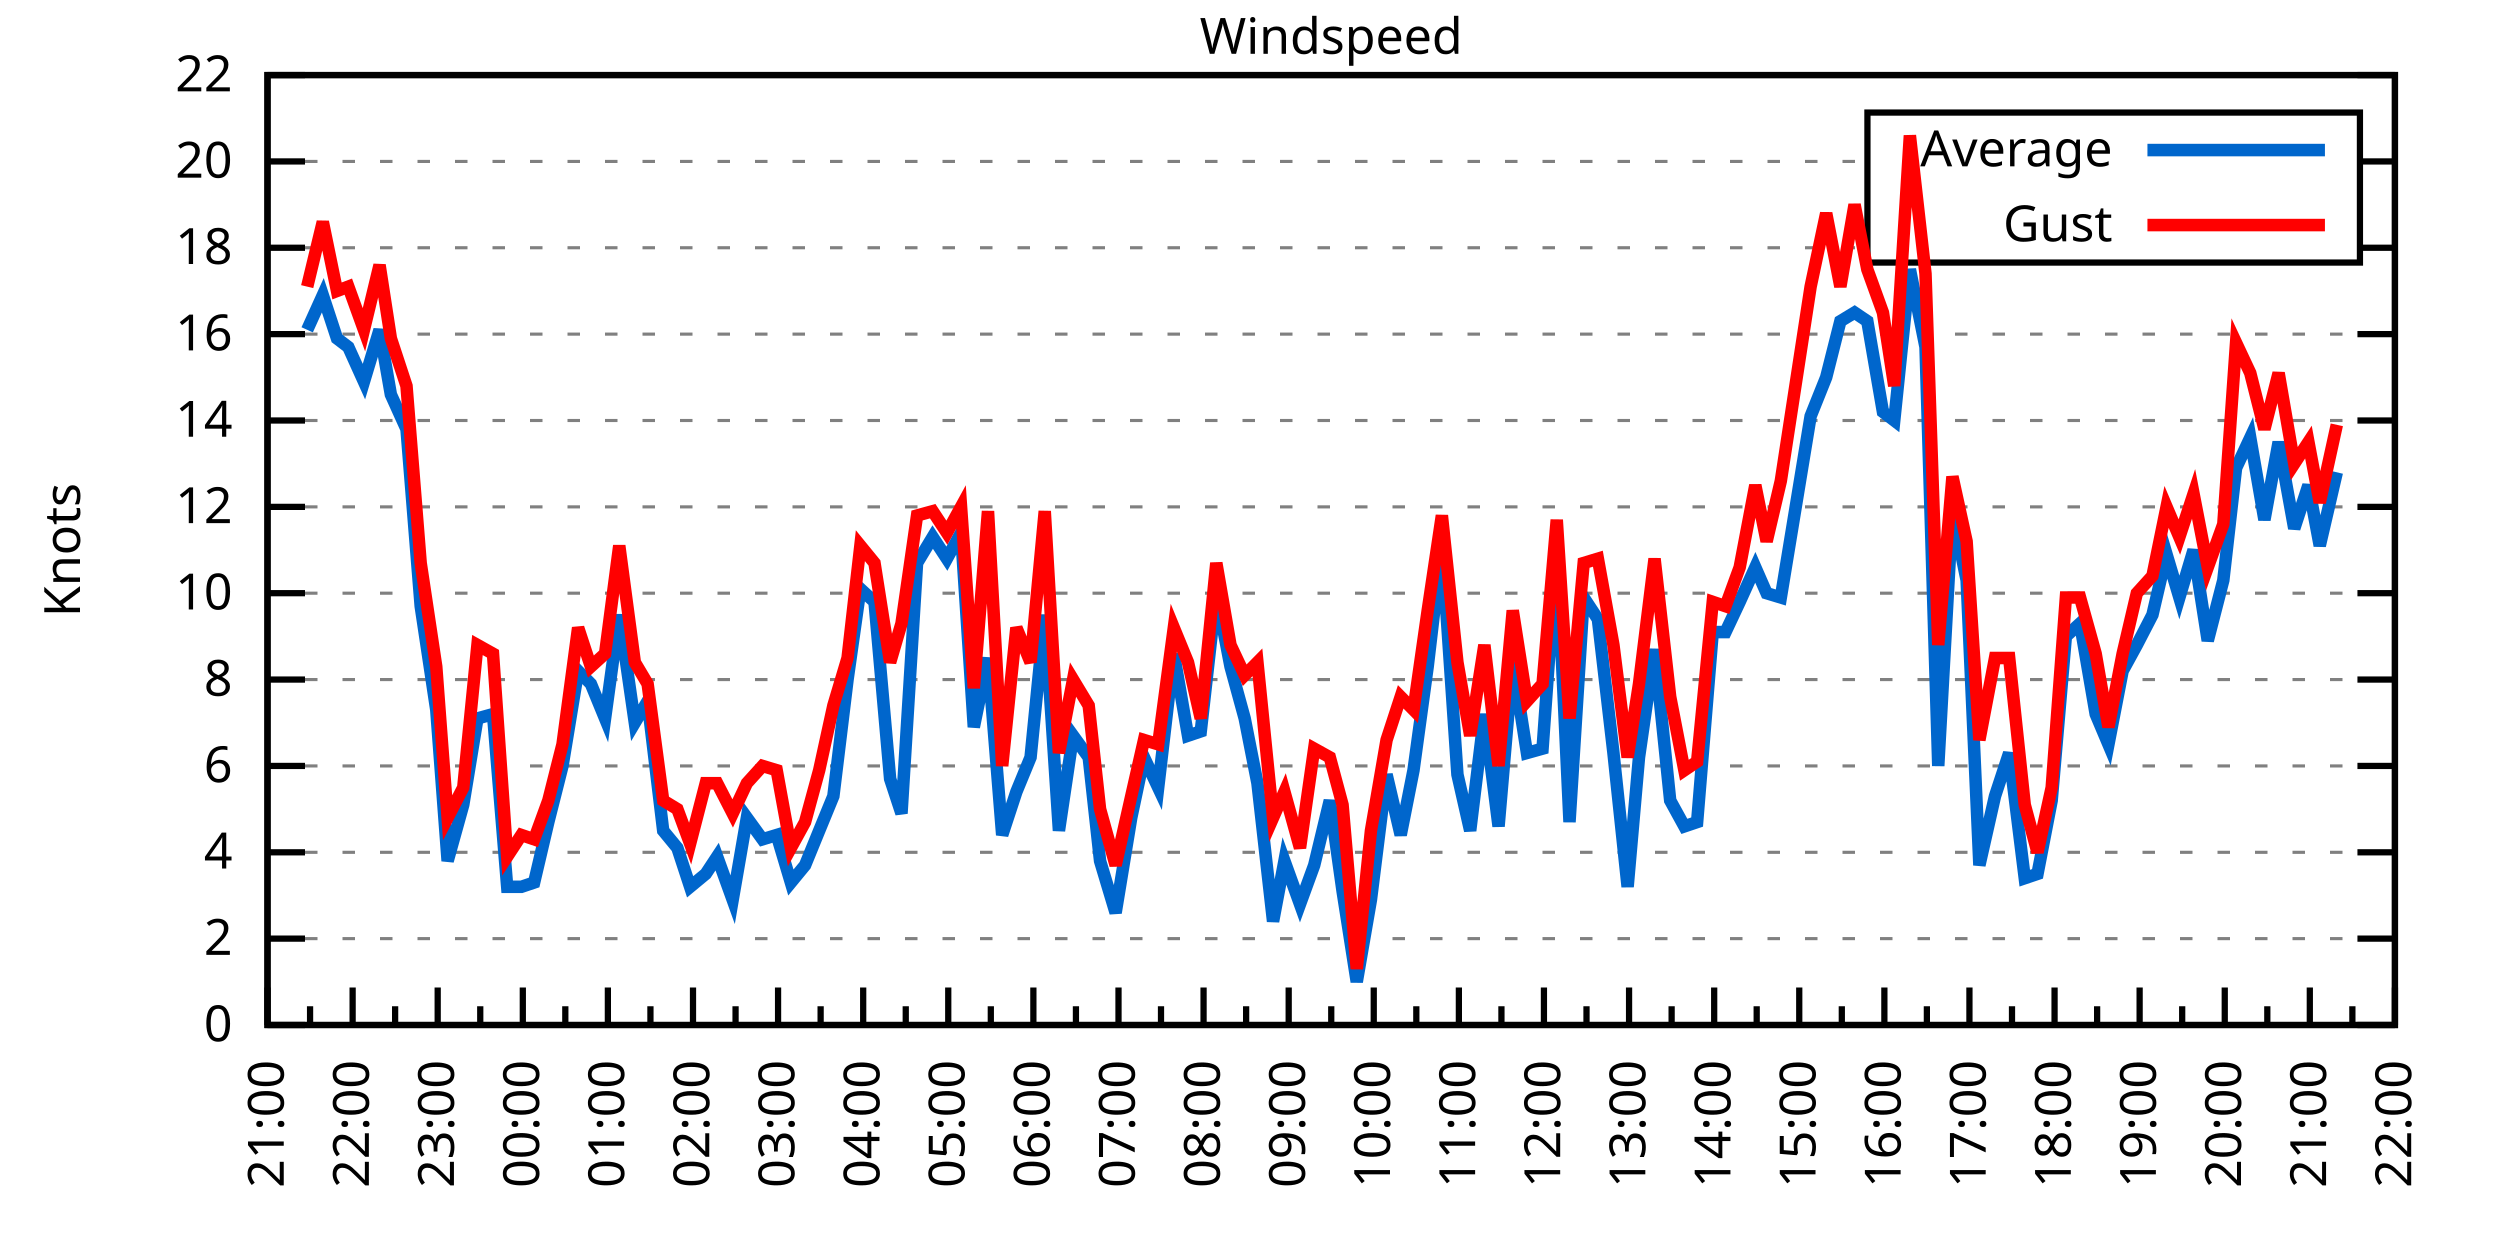
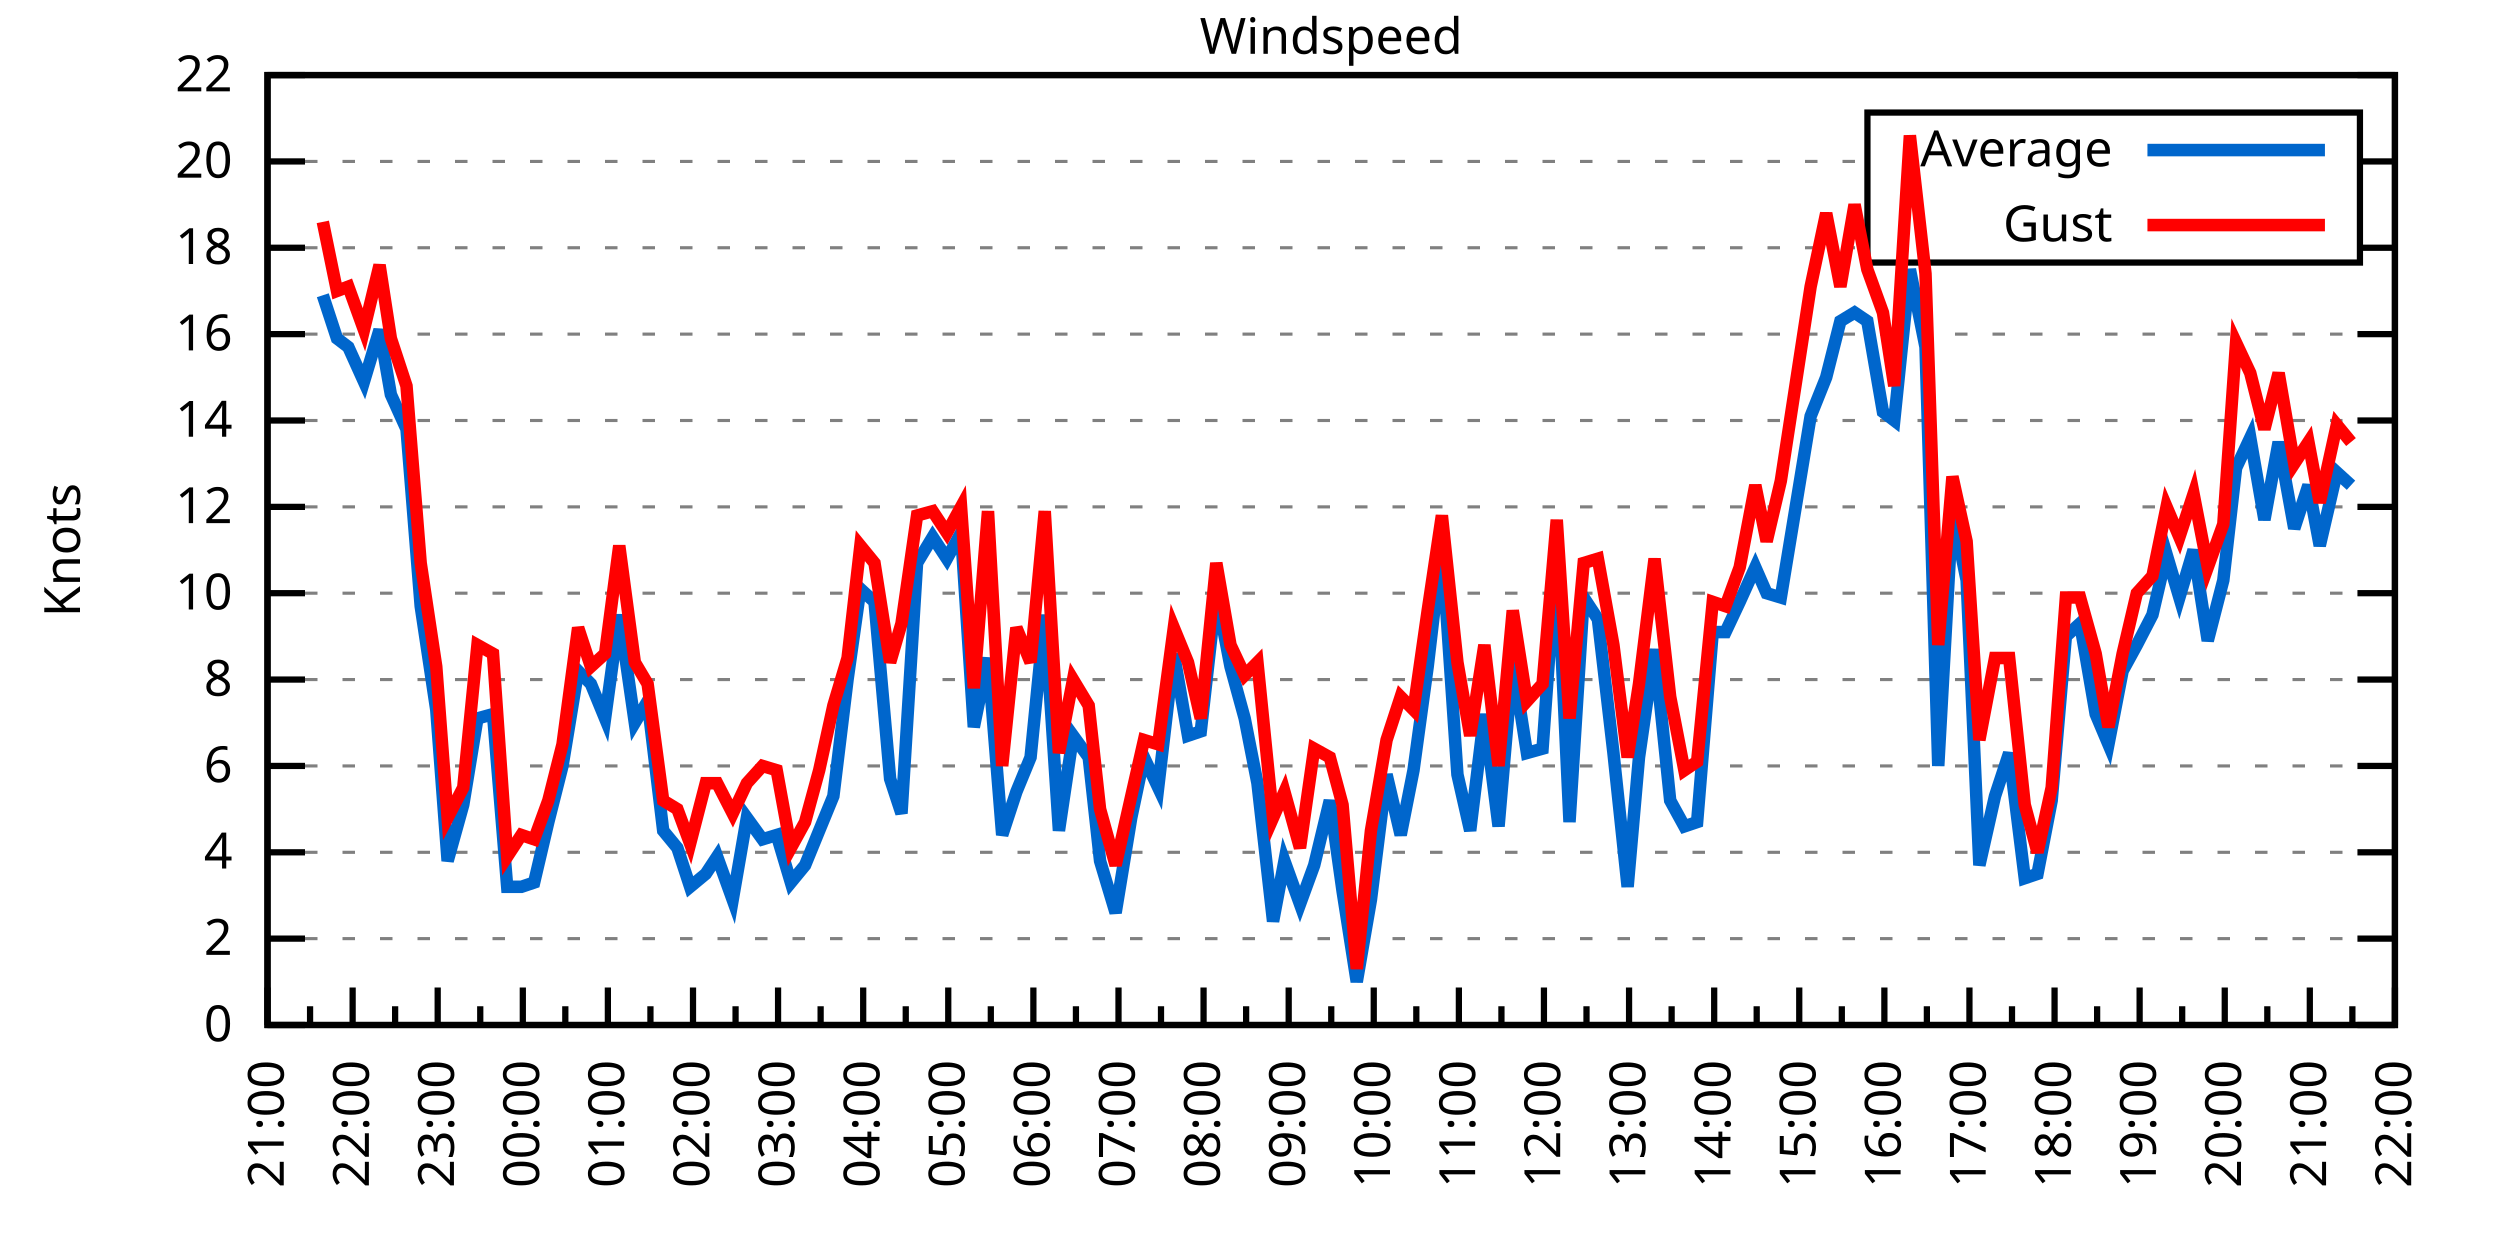
<svg xmlns="http://www.w3.org/2000/svg" xmlns:xlink="http://www.w3.org/1999/xlink" width="400" height="200" viewBox="0 0 400 200">
  <g id="gnuplot_canvas">
    <rect x="0" y="0" width="400" height="200" fill="none" />
    <defs>
      <circle id="gpDot" r="0.5" stroke-width="0.5" stroke="currentColor" />
      <path id="gpPt0" stroke-width="0.333" stroke="currentColor" d="M-1,0 h2 M0,-1 v2" />
      <path id="gpPt1" stroke-width="0.333" stroke="currentColor" d="M-1,-1 L1,1 M1,-1 L-1,1" />
      <path id="gpPt2" stroke-width="0.333" stroke="currentColor" d="M-1,0 L1,0 M0,-1 L0,1 M-1,-1 L1,1 M-1,1 L1,-1" />
      <rect id="gpPt3" stroke-width="0.333" stroke="currentColor" x="-1" y="-1" width="2" height="2" />
      <rect id="gpPt4" stroke-width="0.333" stroke="currentColor" fill="currentColor" x="-1" y="-1" width="2" height="2" />
      <circle id="gpPt5" stroke-width="0.333" stroke="currentColor" cx="0" cy="0" r="1" />
      <use xlink:href="#gpPt5" id="gpPt6" fill="currentColor" stroke="none" />
      <path id="gpPt7" stroke-width="0.333" stroke="currentColor" d="M0,-1.33 L-1.33,0.67 L1.33,0.67 z" />
      <use xlink:href="#gpPt7" id="gpPt8" fill="currentColor" stroke="none" />
      <use xlink:href="#gpPt7" id="gpPt9" stroke="currentColor" transform="rotate(180)" />
      <use xlink:href="#gpPt9" id="gpPt10" fill="currentColor" stroke="none" />
      <use xlink:href="#gpPt3" id="gpPt11" stroke="currentColor" transform="rotate(45)" />
      <use xlink:href="#gpPt11" id="gpPt12" fill="currentColor" stroke="none" />
      <path id="gpPt13" stroke-width="0.333" stroke="currentColor" d="M0,1.330 L1.265,0.411 L0.782,-1.067 L-0.782,-1.076 L-1.265,0.411 z" />
      <use xlink:href="#gpPt13" id="gpPt14" fill="currentColor" stroke="none" />
      <filter id="textbox" filterUnits="objectBoundingBox" x="0" y="0" height="1" width="1">
        <feFlood flood-color="white" flood-opacity="1" result="bgnd" />
        <feComposite in="SourceGraphic" in2="bgnd" operator="atop" />
      </filter>
      <filter id="greybox" filterUnits="objectBoundingBox" x="0" y="0" height="1" width="1">
        <feFlood flood-color="lightgrey" flood-opacity="1" result="grey" />
        <feComposite in="SourceGraphic" in2="grey" operator="atop" />
      </filter>
    </defs>
    <g fill="none" color="white" stroke="currentColor" stroke-width="1.00" stroke-linecap="butt" stroke-linejoin="miter">
</g>
    <g fill="none" color="black" stroke="currentColor" stroke-width="1.00" stroke-linecap="butt" stroke-linejoin="miter">
      <g stroke="none" shape-rendering="crispEdges">
        <polygon fill="rgb(255, 255, 255)" points="42.80,164.00 383.18,164.00 383.18,12.02 42.80,12.02 " />
      </g>
    </g>
    <g fill="none" color="black" stroke="currentColor" stroke-width="1.00" stroke-linecap="butt" stroke-linejoin="miter">
</g>
    <g fill="none" color="black" stroke="black" stroke-width="0.50" stroke-linecap="butt" stroke-linejoin="miter">
</g>
    <g fill="none" color="gray" stroke="currentColor" stroke-width="0.50" stroke-linecap="butt" stroke-linejoin="miter">
      <path stroke="gray" stroke-dasharray="2,4" class="gridline" d="M42.80,164.00 L383.19,164.00  " />
    </g>
    <g fill="none" color="gray" stroke="gray" stroke-width="1.00" stroke-linecap="butt" stroke-linejoin="miter">
</g>
    <g fill="none" color="black" stroke="currentColor" stroke-width="1.00" stroke-linecap="butt" stroke-linejoin="miter">
      <path stroke="black" d="M42.80,164.00 L48.80,164.00 M383.19,164.00 L377.19,164.00  " />
      <g transform="translate(37.20,166.60)" stroke="none" fill="black" font-family="Sans" font-size="8.00" text-anchor="end">
        <text>
          <tspan font-family="Sans"> 0</tspan>
        </text>
      </g>
    </g>
    <g fill="none" color="black" stroke="currentColor" stroke-width="1.00" stroke-linecap="butt" stroke-linejoin="miter">
</g>
    <g fill="none" color="black" stroke="black" stroke-width="0.50" stroke-linecap="butt" stroke-linejoin="miter">
</g>
    <g fill="none" color="gray" stroke="currentColor" stroke-width="0.50" stroke-linecap="butt" stroke-linejoin="miter">
      <path stroke="gray" stroke-dasharray="2,4" class="gridline" d="M42.80,150.18 L383.19,150.18  " />
    </g>
    <g fill="none" color="gray" stroke="gray" stroke-width="1.00" stroke-linecap="butt" stroke-linejoin="miter">
</g>
    <g fill="none" color="black" stroke="currentColor" stroke-width="1.00" stroke-linecap="butt" stroke-linejoin="miter">
      <path stroke="black" d="M42.80,150.18 L48.80,150.18 M383.19,150.18 L377.19,150.18  " />
      <g transform="translate(37.20,152.78)" stroke="none" fill="black" font-family="Sans" font-size="8.00" text-anchor="end">
        <text>
          <tspan font-family="Sans"> 2</tspan>
        </text>
      </g>
    </g>
    <g fill="none" color="black" stroke="currentColor" stroke-width="1.00" stroke-linecap="butt" stroke-linejoin="miter">
</g>
    <g fill="none" color="black" stroke="black" stroke-width="0.50" stroke-linecap="butt" stroke-linejoin="miter">
</g>
    <g fill="none" color="gray" stroke="currentColor" stroke-width="0.50" stroke-linecap="butt" stroke-linejoin="miter">
      <path stroke="gray" stroke-dasharray="2,4" class="gridline" d="M42.80,136.37 L383.19,136.37  " />
    </g>
    <g fill="none" color="gray" stroke="gray" stroke-width="1.00" stroke-linecap="butt" stroke-linejoin="miter">
</g>
    <g fill="none" color="black" stroke="currentColor" stroke-width="1.00" stroke-linecap="butt" stroke-linejoin="miter">
      <path stroke="black" d="M42.80,136.37 L48.80,136.37 M383.19,136.37 L377.19,136.37  " />
      <g transform="translate(37.20,138.97)" stroke="none" fill="black" font-family="Sans" font-size="8.00" text-anchor="end">
        <text>
          <tspan font-family="Sans"> 4</tspan>
        </text>
      </g>
    </g>
    <g fill="none" color="black" stroke="currentColor" stroke-width="1.00" stroke-linecap="butt" stroke-linejoin="miter">
</g>
    <g fill="none" color="black" stroke="black" stroke-width="0.50" stroke-linecap="butt" stroke-linejoin="miter">
</g>
    <g fill="none" color="gray" stroke="currentColor" stroke-width="0.50" stroke-linecap="butt" stroke-linejoin="miter">
      <path stroke="gray" stroke-dasharray="2,4" class="gridline" d="M42.80,122.55 L383.19,122.55  " />
    </g>
    <g fill="none" color="gray" stroke="gray" stroke-width="1.00" stroke-linecap="butt" stroke-linejoin="miter">
</g>
    <g fill="none" color="black" stroke="currentColor" stroke-width="1.00" stroke-linecap="butt" stroke-linejoin="miter">
      <path stroke="black" d="M42.80,122.55 L48.80,122.55 M383.19,122.55 L377.19,122.55  " />
      <g transform="translate(37.20,125.15)" stroke="none" fill="black" font-family="Sans" font-size="8.00" text-anchor="end">
        <text>
          <tspan font-family="Sans"> 6</tspan>
        </text>
      </g>
    </g>
    <g fill="none" color="black" stroke="currentColor" stroke-width="1.00" stroke-linecap="butt" stroke-linejoin="miter">
</g>
    <g fill="none" color="black" stroke="black" stroke-width="0.50" stroke-linecap="butt" stroke-linejoin="miter">
</g>
    <g fill="none" color="gray" stroke="currentColor" stroke-width="0.50" stroke-linecap="butt" stroke-linejoin="miter">
      <path stroke="gray" stroke-dasharray="2,4" class="gridline" d="M42.80,108.73 L383.19,108.73  " />
    </g>
    <g fill="none" color="gray" stroke="gray" stroke-width="1.00" stroke-linecap="butt" stroke-linejoin="miter">
</g>
    <g fill="none" color="black" stroke="currentColor" stroke-width="1.00" stroke-linecap="butt" stroke-linejoin="miter">
      <path stroke="black" d="M42.80,108.73 L48.80,108.73 M383.19,108.73 L377.19,108.73  " />
      <g transform="translate(37.20,111.33)" stroke="none" fill="black" font-family="Sans" font-size="8.00" text-anchor="end">
        <text>
          <tspan font-family="Sans"> 8</tspan>
        </text>
      </g>
    </g>
    <g fill="none" color="black" stroke="currentColor" stroke-width="1.00" stroke-linecap="butt" stroke-linejoin="miter">
</g>
    <g fill="none" color="black" stroke="black" stroke-width="0.50" stroke-linecap="butt" stroke-linejoin="miter">
</g>
    <g fill="none" color="gray" stroke="currentColor" stroke-width="0.50" stroke-linecap="butt" stroke-linejoin="miter">
      <path stroke="gray" stroke-dasharray="2,4" class="gridline" d="M42.80,94.91 L383.19,94.91  " />
    </g>
    <g fill="none" color="gray" stroke="gray" stroke-width="1.00" stroke-linecap="butt" stroke-linejoin="miter">
</g>
    <g fill="none" color="black" stroke="currentColor" stroke-width="1.00" stroke-linecap="butt" stroke-linejoin="miter">
      <path stroke="black" d="M42.80,94.91 L48.80,94.91 M383.19,94.91 L377.19,94.91  " />
      <g transform="translate(37.20,97.51)" stroke="none" fill="black" font-family="Sans" font-size="8.00" text-anchor="end">
        <text>
          <tspan font-family="Sans"> 10</tspan>
        </text>
      </g>
    </g>
    <g fill="none" color="black" stroke="currentColor" stroke-width="1.00" stroke-linecap="butt" stroke-linejoin="miter">
</g>
    <g fill="none" color="black" stroke="black" stroke-width="0.50" stroke-linecap="butt" stroke-linejoin="miter">
</g>
    <g fill="none" color="gray" stroke="currentColor" stroke-width="0.50" stroke-linecap="butt" stroke-linejoin="miter">
      <path stroke="gray" stroke-dasharray="2,4" class="gridline" d="M42.80,81.10 L383.19,81.10  " />
    </g>
    <g fill="none" color="gray" stroke="gray" stroke-width="1.00" stroke-linecap="butt" stroke-linejoin="miter">
</g>
    <g fill="none" color="black" stroke="currentColor" stroke-width="1.00" stroke-linecap="butt" stroke-linejoin="miter">
      <path stroke="black" d="M42.80,81.10 L48.80,81.10 M383.19,81.10 L377.19,81.10  " />
      <g transform="translate(37.20,83.70)" stroke="none" fill="black" font-family="Sans" font-size="8.00" text-anchor="end">
        <text>
          <tspan font-family="Sans"> 12</tspan>
        </text>
      </g>
    </g>
    <g fill="none" color="black" stroke="currentColor" stroke-width="1.00" stroke-linecap="butt" stroke-linejoin="miter">
</g>
    <g fill="none" color="black" stroke="black" stroke-width="0.50" stroke-linecap="butt" stroke-linejoin="miter">
</g>
    <g fill="none" color="gray" stroke="currentColor" stroke-width="0.50" stroke-linecap="butt" stroke-linejoin="miter">
      <path stroke="gray" stroke-dasharray="2,4" class="gridline" d="M42.80,67.28 L383.19,67.28  " />
    </g>
    <g fill="none" color="gray" stroke="gray" stroke-width="1.00" stroke-linecap="butt" stroke-linejoin="miter">
</g>
    <g fill="none" color="black" stroke="currentColor" stroke-width="1.00" stroke-linecap="butt" stroke-linejoin="miter">
      <path stroke="black" d="M42.80,67.28 L48.80,67.28 M383.19,67.28 L377.19,67.28  " />
      <g transform="translate(37.20,69.88)" stroke="none" fill="black" font-family="Sans" font-size="8.00" text-anchor="end">
        <text>
          <tspan font-family="Sans"> 14</tspan>
        </text>
      </g>
    </g>
    <g fill="none" color="black" stroke="currentColor" stroke-width="1.00" stroke-linecap="butt" stroke-linejoin="miter">
</g>
    <g fill="none" color="black" stroke="black" stroke-width="0.50" stroke-linecap="butt" stroke-linejoin="miter">
</g>
    <g fill="none" color="gray" stroke="currentColor" stroke-width="0.50" stroke-linecap="butt" stroke-linejoin="miter">
      <path stroke="gray" stroke-dasharray="2,4" class="gridline" d="M42.80,53.46 L383.19,53.46  " />
    </g>
    <g fill="none" color="gray" stroke="gray" stroke-width="1.00" stroke-linecap="butt" stroke-linejoin="miter">
</g>
    <g fill="none" color="black" stroke="currentColor" stroke-width="1.00" stroke-linecap="butt" stroke-linejoin="miter">
      <path stroke="black" d="M42.80,53.46 L48.80,53.46 M383.19,53.46 L377.19,53.46  " />
      <g transform="translate(37.20,56.06)" stroke="none" fill="black" font-family="Sans" font-size="8.00" text-anchor="end">
        <text>
          <tspan font-family="Sans"> 16</tspan>
        </text>
      </g>
    </g>
    <g fill="none" color="black" stroke="currentColor" stroke-width="1.00" stroke-linecap="butt" stroke-linejoin="miter">
</g>
    <g fill="none" color="black" stroke="black" stroke-width="0.50" stroke-linecap="butt" stroke-linejoin="miter">
</g>
    <g fill="none" color="gray" stroke="currentColor" stroke-width="0.50" stroke-linecap="butt" stroke-linejoin="miter">
      <path stroke="gray" stroke-dasharray="2,4" class="gridline" d="M42.80,39.64 L298.79,39.64 M377.59,39.64 L383.19,39.64  " />
    </g>
    <g fill="none" color="gray" stroke="gray" stroke-width="1.00" stroke-linecap="butt" stroke-linejoin="miter">
</g>
    <g fill="none" color="black" stroke="currentColor" stroke-width="1.00" stroke-linecap="butt" stroke-linejoin="miter">
      <path stroke="black" d="M42.80,39.64 L48.80,39.64 M383.19,39.64 L377.19,39.64  " />
      <g transform="translate(37.20,42.24)" stroke="none" fill="black" font-family="Sans" font-size="8.00" text-anchor="end">
        <text>
          <tspan font-family="Sans"> 18</tspan>
        </text>
      </g>
    </g>
    <g fill="none" color="black" stroke="currentColor" stroke-width="1.00" stroke-linecap="butt" stroke-linejoin="miter">
</g>
    <g fill="none" color="black" stroke="black" stroke-width="0.50" stroke-linecap="butt" stroke-linejoin="miter">
</g>
    <g fill="none" color="gray" stroke="currentColor" stroke-width="0.50" stroke-linecap="butt" stroke-linejoin="miter">
      <path stroke="gray" stroke-dasharray="2,4" class="gridline" d="M42.80,25.83 L298.79,25.83 M377.59,25.83 L383.19,25.83  " />
    </g>
    <g fill="none" color="gray" stroke="gray" stroke-width="1.00" stroke-linecap="butt" stroke-linejoin="miter">
</g>
    <g fill="none" color="black" stroke="currentColor" stroke-width="1.00" stroke-linecap="butt" stroke-linejoin="miter">
      <path stroke="black" d="M42.80,25.83 L48.80,25.83 M383.19,25.83 L377.19,25.83  " />
      <g transform="translate(37.20,28.43)" stroke="none" fill="black" font-family="Sans" font-size="8.00" text-anchor="end">
        <text>
          <tspan font-family="Sans"> 20</tspan>
        </text>
      </g>
    </g>
    <g fill="none" color="black" stroke="currentColor" stroke-width="1.00" stroke-linecap="butt" stroke-linejoin="miter">
</g>
    <g fill="none" color="black" stroke="black" stroke-width="0.50" stroke-linecap="butt" stroke-linejoin="miter">
</g>
    <g fill="none" color="gray" stroke="currentColor" stroke-width="0.50" stroke-linecap="butt" stroke-linejoin="miter">
      <path stroke="gray" stroke-dasharray="2,4" class="gridline" d="M42.80,12.01 L383.19,12.01  " />
    </g>
    <g fill="none" color="gray" stroke="gray" stroke-width="1.00" stroke-linecap="butt" stroke-linejoin="miter">
</g>
    <g fill="none" color="black" stroke="currentColor" stroke-width="1.00" stroke-linecap="butt" stroke-linejoin="miter">
      <path stroke="black" d="M42.80,12.01 L48.80,12.01 M383.19,12.01 L377.19,12.01  " />
      <g transform="translate(37.20,14.61)" stroke="none" fill="black" font-family="Sans" font-size="8.00" text-anchor="end">
        <text>
          <tspan font-family="Sans"> 22</tspan>
        </text>
      </g>
    </g>
    <g fill="none" color="black" stroke="currentColor" stroke-width="1.00" stroke-linecap="butt" stroke-linejoin="miter">
      <path stroke="black" d="M42.80,164.00 L42.80,158.00  " />
      <g transform="translate(45.40,169.60) rotate(270)" stroke="none" fill="black" font-family="Sans" font-size="8.00" text-anchor="end">
        <text>
          <tspan font-family="Sans">21:00</tspan>
        </text>
      </g>
    </g>
    <g fill="none" color="black" stroke="currentColor" stroke-width="1.00" stroke-linecap="butt" stroke-linejoin="miter">
      <path stroke="black" d="M49.61,164.00 L49.61,161.00 M56.42,164.00 L56.42,158.00  " />
      <g transform="translate(59.02,169.60) rotate(270)" stroke="none" fill="black" font-family="Sans" font-size="8.00" text-anchor="end">
        <text>
          <tspan font-family="Sans">22:00</tspan>
        </text>
      </g>
    </g>
    <g fill="none" color="black" stroke="currentColor" stroke-width="1.00" stroke-linecap="butt" stroke-linejoin="miter">
      <path stroke="black" d="M63.22,164.00 L63.22,161.00 M70.03,164.00 L70.03,158.00  " />
      <g transform="translate(72.63,169.60) rotate(270)" stroke="none" fill="black" font-family="Sans" font-size="8.00" text-anchor="end">
        <text>
          <tspan font-family="Sans">23:00</tspan>
        </text>
      </g>
    </g>
    <g fill="none" color="black" stroke="currentColor" stroke-width="1.00" stroke-linecap="butt" stroke-linejoin="miter">
      <path stroke="black" d="M76.84,164.00 L76.84,161.00 M83.65,164.00 L83.65,158.00  " />
      <g transform="translate(86.25,169.60) rotate(270)" stroke="none" fill="black" font-family="Sans" font-size="8.00" text-anchor="end">
        <text>
          <tspan font-family="Sans">00:00</tspan>
        </text>
      </g>
    </g>
    <g fill="none" color="black" stroke="currentColor" stroke-width="1.00" stroke-linecap="butt" stroke-linejoin="miter">
      <path stroke="black" d="M90.45,164.00 L90.45,161.00 M97.26,164.00 L97.26,158.00  " />
      <g transform="translate(99.86,169.60) rotate(270)" stroke="none" fill="black" font-family="Sans" font-size="8.00" text-anchor="end">
        <text>
          <tspan font-family="Sans">01:00</tspan>
        </text>
      </g>
    </g>
    <g fill="none" color="black" stroke="currentColor" stroke-width="1.00" stroke-linecap="butt" stroke-linejoin="miter">
      <path stroke="black" d="M104.07,164.00 L104.07,161.00 M110.88,164.00 L110.88,158.00  " />
      <g transform="translate(113.48,169.60) rotate(270)" stroke="none" fill="black" font-family="Sans" font-size="8.00" text-anchor="end">
        <text>
          <tspan font-family="Sans">02:00</tspan>
        </text>
      </g>
    </g>
    <g fill="none" color="black" stroke="currentColor" stroke-width="1.00" stroke-linecap="butt" stroke-linejoin="miter">
      <path stroke="black" d="M117.69,164.00 L117.69,161.00 M124.49,164.00 L124.49,158.00  " />
      <g transform="translate(127.09,169.60) rotate(270)" stroke="none" fill="black" font-family="Sans" font-size="8.00" text-anchor="end">
        <text>
          <tspan font-family="Sans">03:00</tspan>
        </text>
      </g>
    </g>
    <g fill="none" color="black" stroke="currentColor" stroke-width="1.00" stroke-linecap="butt" stroke-linejoin="miter">
      <path stroke="black" d="M131.30,164.00 L131.30,161.00 M138.11,164.00 L138.11,158.00  " />
      <g transform="translate(140.71,169.60) rotate(270)" stroke="none" fill="black" font-family="Sans" font-size="8.00" text-anchor="end">
        <text>
          <tspan font-family="Sans">04:00</tspan>
        </text>
      </g>
    </g>
    <g fill="none" color="black" stroke="currentColor" stroke-width="1.00" stroke-linecap="butt" stroke-linejoin="miter">
      <path stroke="black" d="M144.92,164.00 L144.92,161.00 M151.72,164.00 L151.72,158.00  " />
      <g transform="translate(154.32,169.60) rotate(270)" stroke="none" fill="black" font-family="Sans" font-size="8.00" text-anchor="end">
        <text>
          <tspan font-family="Sans">05:00</tspan>
        </text>
      </g>
    </g>
    <g fill="none" color="black" stroke="currentColor" stroke-width="1.00" stroke-linecap="butt" stroke-linejoin="miter">
      <path stroke="black" d="M158.53,164.00 L158.53,161.00 M165.34,164.00 L165.34,158.00  " />
      <g transform="translate(167.94,169.60) rotate(270)" stroke="none" fill="black" font-family="Sans" font-size="8.00" text-anchor="end">
        <text>
          <tspan font-family="Sans">06:00</tspan>
        </text>
      </g>
    </g>
    <g fill="none" color="black" stroke="currentColor" stroke-width="1.00" stroke-linecap="butt" stroke-linejoin="miter">
      <path stroke="black" d="M172.15,164.00 L172.15,161.00 M178.96,164.00 L178.96,158.00  " />
      <g transform="translate(181.56,169.60) rotate(270)" stroke="none" fill="black" font-family="Sans" font-size="8.00" text-anchor="end">
        <text>
          <tspan font-family="Sans">07:00</tspan>
        </text>
      </g>
    </g>
    <g fill="none" color="black" stroke="currentColor" stroke-width="1.00" stroke-linecap="butt" stroke-linejoin="miter">
      <path stroke="black" d="M185.76,164.00 L185.76,161.00 M192.57,164.00 L192.57,158.00  " />
      <g transform="translate(195.17,169.60) rotate(270)" stroke="none" fill="black" font-family="Sans" font-size="8.00" text-anchor="end">
        <text>
          <tspan font-family="Sans">08:00</tspan>
        </text>
      </g>
    </g>
    <g fill="none" color="black" stroke="currentColor" stroke-width="1.00" stroke-linecap="butt" stroke-linejoin="miter">
      <path stroke="black" d="M199.38,164.00 L199.38,161.00 M206.19,164.00 L206.19,158.00  " />
      <g transform="translate(208.79,169.60) rotate(270)" stroke="none" fill="black" font-family="Sans" font-size="8.00" text-anchor="end">
        <text>
          <tspan font-family="Sans">09:00</tspan>
        </text>
      </g>
    </g>
    <g fill="none" color="black" stroke="currentColor" stroke-width="1.00" stroke-linecap="butt" stroke-linejoin="miter">
      <path stroke="black" d="M213.00,164.00 L213.00,161.00 M219.80,164.00 L219.80,158.00  " />
      <g transform="translate(222.40,169.60) rotate(270)" stroke="none" fill="black" font-family="Sans" font-size="8.00" text-anchor="end">
        <text>
          <tspan font-family="Sans">10:00</tspan>
        </text>
      </g>
    </g>
    <g fill="none" color="black" stroke="currentColor" stroke-width="1.00" stroke-linecap="butt" stroke-linejoin="miter">
      <path stroke="black" d="M226.61,164.00 L226.61,161.00 M233.42,164.00 L233.42,158.00  " />
      <g transform="translate(236.02,169.60) rotate(270)" stroke="none" fill="black" font-family="Sans" font-size="8.00" text-anchor="end">
        <text>
          <tspan font-family="Sans">11:00</tspan>
        </text>
      </g>
    </g>
    <g fill="none" color="black" stroke="currentColor" stroke-width="1.00" stroke-linecap="butt" stroke-linejoin="miter">
      <path stroke="black" d="M240.23,164.00 L240.23,161.00 M247.03,164.00 L247.03,158.00  " />
      <g transform="translate(249.63,169.60) rotate(270)" stroke="none" fill="black" font-family="Sans" font-size="8.00" text-anchor="end">
        <text>
          <tspan font-family="Sans">12:00</tspan>
        </text>
      </g>
    </g>
    <g fill="none" color="black" stroke="currentColor" stroke-width="1.00" stroke-linecap="butt" stroke-linejoin="miter">
      <path stroke="black" d="M253.84,164.00 L253.84,161.00 M260.65,164.00 L260.65,158.00  " />
      <g transform="translate(263.25,169.60) rotate(270)" stroke="none" fill="black" font-family="Sans" font-size="8.00" text-anchor="end">
        <text>
          <tspan font-family="Sans">13:00</tspan>
        </text>
      </g>
    </g>
    <g fill="none" color="black" stroke="currentColor" stroke-width="1.00" stroke-linecap="butt" stroke-linejoin="miter">
      <path stroke="black" d="M267.46,164.00 L267.46,161.00 M274.27,164.00 L274.27,158.00  " />
      <g transform="translate(276.87,169.60) rotate(270)" stroke="none" fill="black" font-family="Sans" font-size="8.00" text-anchor="end">
        <text>
          <tspan font-family="Sans">14:00</tspan>
        </text>
      </g>
    </g>
    <g fill="none" color="black" stroke="currentColor" stroke-width="1.00" stroke-linecap="butt" stroke-linejoin="miter">
      <path stroke="black" d="M281.07,164.00 L281.07,161.00 M287.88,164.00 L287.88,158.00  " />
      <g transform="translate(290.48,169.60) rotate(270)" stroke="none" fill="black" font-family="Sans" font-size="8.00" text-anchor="end">
        <text>
          <tspan font-family="Sans">15:00</tspan>
        </text>
      </g>
    </g>
    <g fill="none" color="black" stroke="currentColor" stroke-width="1.00" stroke-linecap="butt" stroke-linejoin="miter">
      <path stroke="black" d="M294.69,164.00 L294.69,161.00 M301.50,164.00 L301.50,158.00  " />
      <g transform="translate(304.10,169.60) rotate(270)" stroke="none" fill="black" font-family="Sans" font-size="8.00" text-anchor="end">
        <text>
          <tspan font-family="Sans">16:00</tspan>
        </text>
      </g>
    </g>
    <g fill="none" color="black" stroke="currentColor" stroke-width="1.00" stroke-linecap="butt" stroke-linejoin="miter">
      <path stroke="black" d="M308.30,164.00 L308.30,161.00 M315.11,164.00 L315.11,158.00  " />
      <g transform="translate(317.71,169.60) rotate(270)" stroke="none" fill="black" font-family="Sans" font-size="8.00" text-anchor="end">
        <text>
          <tspan font-family="Sans">17:00</tspan>
        </text>
      </g>
    </g>
    <g fill="none" color="black" stroke="currentColor" stroke-width="1.00" stroke-linecap="butt" stroke-linejoin="miter">
      <path stroke="black" d="M321.92,164.00 L321.92,161.00 M328.73,164.00 L328.73,158.00  " />
      <g transform="translate(331.33,169.60) rotate(270)" stroke="none" fill="black" font-family="Sans" font-size="8.00" text-anchor="end">
        <text>
          <tspan font-family="Sans">18:00</tspan>
        </text>
      </g>
    </g>
    <g fill="none" color="black" stroke="currentColor" stroke-width="1.00" stroke-linecap="butt" stroke-linejoin="miter">
      <path stroke="black" d="M335.54,164.00 L335.54,161.00 M342.34,164.00 L342.34,158.00  " />
      <g transform="translate(344.94,169.60) rotate(270)" stroke="none" fill="black" font-family="Sans" font-size="8.00" text-anchor="end">
        <text>
          <tspan font-family="Sans">19:00</tspan>
        </text>
      </g>
    </g>
    <g fill="none" color="black" stroke="currentColor" stroke-width="1.00" stroke-linecap="butt" stroke-linejoin="miter">
      <path stroke="black" d="M349.15,164.00 L349.15,161.00 M355.96,164.00 L355.96,158.00  " />
      <g transform="translate(358.56,169.60) rotate(270)" stroke="none" fill="black" font-family="Sans" font-size="8.00" text-anchor="end">
        <text>
          <tspan font-family="Sans">20:00</tspan>
        </text>
      </g>
    </g>
    <g fill="none" color="black" stroke="currentColor" stroke-width="1.00" stroke-linecap="butt" stroke-linejoin="miter">
      <path stroke="black" d="M362.77,164.00 L362.77,161.00 M369.57,164.00 L369.57,158.00  " />
      <g transform="translate(372.17,169.60) rotate(270)" stroke="none" fill="black" font-family="Sans" font-size="8.00" text-anchor="end">
        <text>
          <tspan font-family="Sans">21:00</tspan>
        </text>
      </g>
    </g>
    <g fill="none" color="black" stroke="currentColor" stroke-width="1.00" stroke-linecap="butt" stroke-linejoin="miter">
      <path stroke="black" d="M376.38,164.00 L376.38,161.00 M383.19,164.00 L383.19,158.00  " />
      <g transform="translate(385.79,169.60) rotate(270)" stroke="none" fill="black" font-family="Sans" font-size="8.00" text-anchor="end">
        <text>
          <tspan font-family="Sans">22:00</tspan>
        </text>
      </g>
    </g>
    <g fill="none" color="black" stroke="currentColor" stroke-width="1.00" stroke-linecap="butt" stroke-linejoin="miter">
</g>
    <g fill="none" color="black" stroke="currentColor" stroke-width="1.00" stroke-linecap="butt" stroke-linejoin="miter">
      <path stroke="black" d="M42.80,12.01 L42.80,164.00 L383.19,164.00 L383.19,12.01 L42.80,12.01 Z  " />
    </g>
    <g fill="none" color="black" stroke="currentColor" stroke-width="1.00" stroke-linecap="butt" stroke-linejoin="miter">
      <g transform="translate(12.80,88.01) rotate(270)" stroke="none" fill="black" font-family="Sans" font-size="8.00" text-anchor="middle">
        <text>
          <tspan font-family="Sans">Knots</tspan>
        </text>
      </g>
    </g>
    <g fill="none" color="black" stroke="currentColor" stroke-width="1.00" stroke-linecap="butt" stroke-linejoin="miter">
</g>
    <g fill="none" color="black" stroke="currentColor" stroke-width="1.00" stroke-linecap="butt" stroke-linejoin="miter">
      <path stroke="black" d="M298.79,42.01 L298.79,18.01 L377.59,18.01 L377.59,42.01 L298.79,42.01 Z  " />
    </g>
    <g id="Windspeed_plot_1">
      <g fill="none" color="white" stroke="black" stroke-width="2.00" stroke-linecap="butt" stroke-linejoin="miter">
</g>
      <g fill="none" color="black" stroke="currentColor" stroke-width="2.00" stroke-linecap="butt" stroke-linejoin="miter">
        <g transform="translate(337.99,26.61)" stroke="none" fill="black" font-family="Sans" font-size="8.00" text-anchor="end">
          <text>
            <tspan font-family="Sans">Average</tspan>
          </text>
        </g>
      </g>
      <g fill="none" color="black" stroke="currentColor" stroke-width="2.00" stroke-linecap="butt" stroke-linejoin="miter">
-         <path stroke="rgb(  0, 102, 204)" d="M343.59,24.01 L371.99,24.01 M49.15,52.77 L51.65,47.24 L53.92,54.15 L55.73,55.53 L58.23,61.06 L60.73,52.77   L62.54,63.13 L65.04,68.66 L67.31,96.99 L69.80,113.57 L71.62,137.75 L74.12,128.77 L76.39,114.95 L78.88,114.26   L81.15,141.89 L83.42,141.89 L85.46,141.20 L87.73,131.53 L90.00,122.55 L92.50,107.35 L94.54,109.42 L96.81,114.95   L99.08,98.37 L101.57,115.64 L103.62,112.19 L106.11,132.91 L108.38,135.67 L110.42,141.89 L112.92,139.82 L114.74,137.06   L117.23,143.96 L119.50,130.84 L122.00,134.29 L124.27,133.60 L126.54,141.20 L128.81,138.44 L131.07,132.91 L133.34,127.38   L135.61,108.73 L137.66,94.22 L139.92,96.30 L142.42,124.62 L144.24,130.15 L146.73,90.08 L149.23,85.93 L151.50,89.39   L153.77,85.24 L155.81,116.33 L158.08,105.28 L160.35,133.60 L162.62,126.69 L164.89,121.17 L167.16,98.37 L169.43,132.91   L171.69,117.71 L174.19,121.17 L176.01,137.75 L178.50,146.04 L181.00,130.84 L183.04,121.17 L185.31,126.00 L187.81,104.59   L190.08,117.71 L192.12,117.02 L194.61,94.91 L196.88,106.66 L199.15,114.95 L201.19,125.31 L203.69,147.42 L205.51,137.75   L208.00,144.66 L210.27,138.44 L212.77,128.08 L214.81,142.58 L217.08,157.09 L219.35,143.96 L221.85,123.93 L224.11,133.60   L226.16,123.24 L228.43,106.66 L230.70,87.31 L233.19,123.93 L235.23,132.91 L237.50,114.26 L239.77,132.22 L242.04,105.97   L244.31,120.48 L246.81,119.78 L249.08,88.00 L251.12,131.53 L253.39,95.60 L255.66,99.06 L258.15,120.48 L260.42,141.89   L262.24,121.17 L264.73,103.89 L267.23,128.08 L269.50,132.22 L271.54,131.53 L274.04,101.13 L276.08,101.13 L278.35,96.30   L280.85,90.77 L282.66,94.91 L284.93,95.60 L289.70,66.59 L292.19,60.37 L294.46,51.39 L296.73,50.01 L298.77,51.39   L301.27,65.90 L303.08,67.28 L305.58,43.10 L308.08,55.53 L310.12,122.55 L312.39,81.79 L314.66,92.84 L316.70,138.44   L319.20,127.38 L321.47,120.48 L323.96,140.51 L326.00,139.82 L328.27,128.08 L330.54,101.82 L332.81,99.75 L335.31,114.26   L337.35,119.09 L339.62,107.35 L341.89,103.20 L344.39,98.37 L346.65,88.70 L348.70,95.60 L350.97,88.00 L353.24,102.51   L355.73,92.84 L357.77,74.88 L360.04,70.04 L362.31,83.17 L364.58,70.73 L367.08,84.55 L369.35,77.64 L371.16,87.31   L373.89,75.57  " />
+         <path stroke="rgb(  0, 102, 204)" d="M343.59,24.01 L371.99,24.01 M51.65,47.24 L53.92,54.15 L55.73,55.53 L58.23,61.06 L60.73,52.77 L62.54,63.13   L65.04,68.66 L67.31,96.99 L69.80,113.57 L71.62,137.75 L74.12,128.77 L76.39,114.95 L78.88,114.26 L81.15,141.89   L83.42,141.89 L85.46,141.20 L87.73,131.53 L90.00,122.55 L92.50,107.35 L94.54,109.42 L96.81,114.95 L99.08,98.37   L101.57,115.64 L103.62,112.19 L106.11,132.91 L108.38,135.67 L110.42,141.89 L112.92,139.82 L114.74,137.06 L117.23,143.96   L119.50,130.84 L122.00,134.29 L124.27,133.60 L126.54,141.20 L128.81,138.44 L131.07,132.91 L133.34,127.38 L135.61,108.73   L137.66,94.22 L139.92,96.30 L142.42,124.62 L144.24,130.15 L146.73,90.08 L149.23,85.93 L151.50,89.39 L153.77,85.24   L155.81,116.33 L158.08,105.28 L160.35,133.60 L162.62,126.69 L164.89,121.17 L167.16,98.37 L169.43,132.91 L171.69,117.71   L174.19,121.17 L176.01,137.75 L178.50,146.04 L181.00,130.84 L183.04,121.17 L185.31,126.00 L187.81,104.59 L190.08,117.71   L192.12,117.02 L194.61,94.91 L196.88,106.66 L199.15,114.95 L201.19,125.31 L203.69,147.42 L205.51,137.75 L208.00,144.66   L210.27,138.44 L212.77,128.08 L214.81,142.58 L217.08,157.09 L219.35,143.96 L221.85,123.93 L224.11,133.60 L226.16,123.24   L228.43,106.66 L230.70,87.31 L233.19,123.93 L235.23,132.91 L237.50,114.26 L239.77,132.22 L242.04,105.97 L244.31,120.48   L246.81,119.78 L249.08,88.00 L251.12,131.53 L253.39,95.60 L255.66,99.06 L258.15,120.48 L260.42,141.89 L262.24,121.17   L264.73,103.89 L267.23,128.08 L269.50,132.22 L271.54,131.53 L274.04,101.13 L276.08,101.13 L278.35,96.30 L280.85,90.77   L282.66,94.91 L284.93,95.60 L289.70,66.59 L292.19,60.37 L294.46,51.39 L296.73,50.01 L298.77,51.39 L301.27,65.90   L303.08,67.28 L305.58,43.10 L308.08,55.53 L310.12,122.55 L312.39,81.79 L314.66,92.84 L316.70,138.44 L319.20,127.38   L321.47,120.48 L323.96,140.51 L326.00,139.82 L328.27,128.08 L330.54,101.82 L332.81,99.75 L335.31,114.26 L337.35,119.09   L339.62,107.35 L341.89,103.20 L344.39,98.37 L346.65,88.70 L348.70,95.60 L350.97,88.00 L353.24,102.51 L355.73,92.84   L357.77,74.88 L360.04,70.04 L362.31,83.17 L364.58,70.73 L367.08,84.55 L369.35,77.64 L371.16,87.31 L373.89,75.57   L376.16,77.64  " />
      </g>
    </g>
    <g id="Windspeed_plot_2">
      <g fill="none" color="black" stroke="currentColor" stroke-width="2.00" stroke-linecap="butt" stroke-linejoin="miter">
        <g transform="translate(337.99,38.61)" stroke="none" fill="black" font-family="Sans" font-size="8.00" text-anchor="end">
          <text>
            <tspan font-family="Sans">Gust</tspan>
          </text>
        </g>
      </g>
      <g fill="none" color="black" stroke="currentColor" stroke-width="2.00" stroke-linecap="butt" stroke-linejoin="miter">
-         <path stroke="rgb(255,   0,   0)" d="M343.59,36.01 L371.99,36.01 M49.15,45.86 L51.65,35.50 L53.92,46.55 L55.73,45.86 L58.23,52.77 L60.73,42.41   L62.54,54.15 L65.04,61.75 L67.31,90.08 L69.80,106.66 L71.62,130.84 L74.12,126.00 L76.39,103.20 L78.88,104.59   L81.15,137.06 L83.42,133.60 L85.46,134.29 L87.73,128.08 L90.00,119.09 L92.50,100.44 L94.54,106.66 L96.81,104.59   L99.08,87.31 L101.57,105.97 L103.62,109.42 L106.11,128.08 L108.38,129.46 L110.42,134.98 L112.92,125.31 L114.74,125.31   L117.23,130.15 L119.50,125.31 L122.00,122.55 L124.27,123.24 L126.54,135.67 L128.81,131.53 L131.07,123.24 L133.34,112.88   L135.61,105.28 L137.66,87.31 L139.92,90.08 L142.42,105.97 L144.24,99.75 L146.73,82.48 L149.23,81.79 L151.50,85.24   L153.77,81.10 L155.81,110.11 L158.08,81.79 L160.35,122.55 L162.62,100.44 L164.89,105.97 L167.16,81.79 L169.43,120.48   L171.69,108.73 L174.19,112.88 L176.01,129.46 L178.50,138.44 L181.00,127.38 L183.04,118.40 L185.31,119.09 L187.81,100.44   L190.08,105.97 L192.12,114.95 L194.61,90.08 L196.88,103.20 L199.15,108.04 L201.19,105.97 L203.69,130.84 L205.51,126.69   L208.00,135.67 L210.27,119.78 L212.77,121.17 L214.81,128.77 L217.08,155.02 L219.35,132.91 L221.85,118.40 L224.11,111.49   L226.16,113.57 L228.43,97.68 L230.70,82.48 L233.19,105.97 L235.23,117.71 L237.50,103.20 L239.77,122.55 L242.04,97.68   L244.31,112.19 L246.81,109.42 L249.08,83.17 L251.12,114.95 L253.39,90.08 L255.66,89.39 L258.15,103.20 L260.42,121.17   L262.24,109.42 L264.73,89.39 L267.23,111.49 L269.50,123.24 L271.54,121.86 L274.04,96.30 L276.08,96.99 L278.35,90.77   L280.85,77.64 L282.66,86.62 L284.93,76.95 L289.70,45.86 L292.19,34.12 L294.46,45.86 L296.73,32.74 L298.77,43.10   L301.27,50.01 L303.08,61.75 L305.58,21.68 L308.08,43.79 L310.12,103.20 L312.39,76.26 L314.66,86.62 L316.70,118.40   L319.20,105.28 L321.47,105.28 L323.96,128.77 L326.00,136.37 L328.27,126.00 L330.54,95.60 L332.81,95.60 L335.31,104.59   L337.35,116.33 L339.62,104.59 L341.89,94.91 L344.39,92.15 L346.65,81.10 L348.70,85.93 L350.97,79.02 L353.24,90.77   L355.73,83.86 L357.77,54.84 L360.04,59.68 L362.31,68.66 L364.58,59.68 L367.08,74.19 L369.35,70.73 L371.16,80.41   L373.89,67.97  " />
+         <path stroke="rgb(255,   0,   0)" d="M343.59,36.01 L371.99,36.01 M51.65,35.50 L53.92,46.55 L55.73,45.86 L58.23,52.77 L60.73,42.41 L62.54,54.15   L65.04,61.75 L67.31,90.08 L69.80,106.66 L71.62,130.84 L74.12,126.00 L76.39,103.20 L78.88,104.59 L81.15,137.06   L83.42,133.60 L85.46,134.29 L87.73,128.08 L90.00,119.09 L92.50,100.44 L94.54,106.66 L96.81,104.59 L99.08,87.31   L101.57,105.97 L103.62,109.42 L106.11,128.08 L108.38,129.46 L110.42,134.98 L112.92,125.31 L114.74,125.31 L117.23,130.15   L119.50,125.31 L122.00,122.55 L124.27,123.24 L126.54,135.67 L128.81,131.53 L131.07,123.24 L133.34,112.88 L135.61,105.28   L137.66,87.31 L139.92,90.08 L142.42,105.97 L144.24,99.75 L146.73,82.48 L149.23,81.79 L151.50,85.24 L153.77,81.10   L155.81,110.11 L158.08,81.79 L160.35,122.55 L162.62,100.44 L164.89,105.97 L167.16,81.79 L169.43,120.48 L171.69,108.73   L174.19,112.88 L176.01,129.46 L178.50,138.44 L181.00,127.38 L183.04,118.40 L185.31,119.09 L187.81,100.44 L190.08,105.97   L192.12,114.95 L194.61,90.08 L196.88,103.20 L199.15,108.04 L201.19,105.97 L203.69,130.84 L205.51,126.69 L208.00,135.67   L210.27,119.78 L212.77,121.17 L214.81,128.77 L217.08,155.02 L219.35,132.91 L221.85,118.40 L224.11,111.49 L226.16,113.57   L228.43,97.68 L230.70,82.48 L233.19,105.97 L235.23,117.71 L237.50,103.20 L239.77,122.55 L242.04,97.68 L244.31,112.19   L246.81,109.42 L249.08,83.17 L251.12,114.95 L253.39,90.08 L255.66,89.39 L258.15,103.20 L260.42,121.17 L262.24,109.42   L264.73,89.39 L267.23,111.49 L269.50,123.24 L271.54,121.86 L274.04,96.30 L276.08,96.99 L278.35,90.77 L280.85,77.64   L282.66,86.62 L284.93,76.95 L289.70,45.86 L292.19,34.12 L294.46,45.86 L296.73,32.74 L298.77,43.10 L301.27,50.01   L303.08,61.75 L305.58,21.68 L308.08,43.79 L310.12,103.20 L312.39,76.26 L314.66,86.62 L316.70,118.40 L319.20,105.28   L321.47,105.28 L323.96,128.77 L326.00,136.37 L328.27,126.00 L330.54,95.60 L332.81,95.60 L335.31,104.59 L337.35,116.33   L339.62,104.59 L341.89,94.91 L344.39,92.15 L346.65,81.10 L348.70,85.93 L350.97,79.02 L353.24,90.77 L355.73,83.86   L357.77,54.84 L360.04,59.68 L362.31,68.66 L364.58,59.68 L367.08,74.19 L369.35,70.73 L371.16,80.41 L373.89,67.97   L376.16,70.73  " />
      </g>
    </g>
    <g fill="none" color="black" stroke="currentColor" stroke-width="2.00" stroke-linecap="butt" stroke-linejoin="miter">
</g>
    <g fill="none" color="black" stroke="black" stroke-width="1.00" stroke-linecap="butt" stroke-linejoin="miter">
</g>
    <g fill="none" color="black" stroke="currentColor" stroke-width="1.00" stroke-linecap="butt" stroke-linejoin="miter">
      <path stroke="black" d="M42.80,12.01 L42.80,164.00 L383.19,164.00 L383.19,12.01 L42.80,12.01 Z  " />
    </g>
    <g fill="none" color="black" stroke="currentColor" stroke-width="1.00" stroke-linecap="butt" stroke-linejoin="miter">
      <g transform="translate(212.99,8.61)" stroke="none" fill="black" font-family="Sans" font-size="8.00" text-anchor="middle">
        <text>
          <tspan font-family="Sans">Windspeed</tspan>
        </text>
      </g>
    </g>
    <g fill="none" color="black" stroke="currentColor" stroke-width="1.00" stroke-linecap="butt" stroke-linejoin="miter">
</g>
  </g>
</svg>
